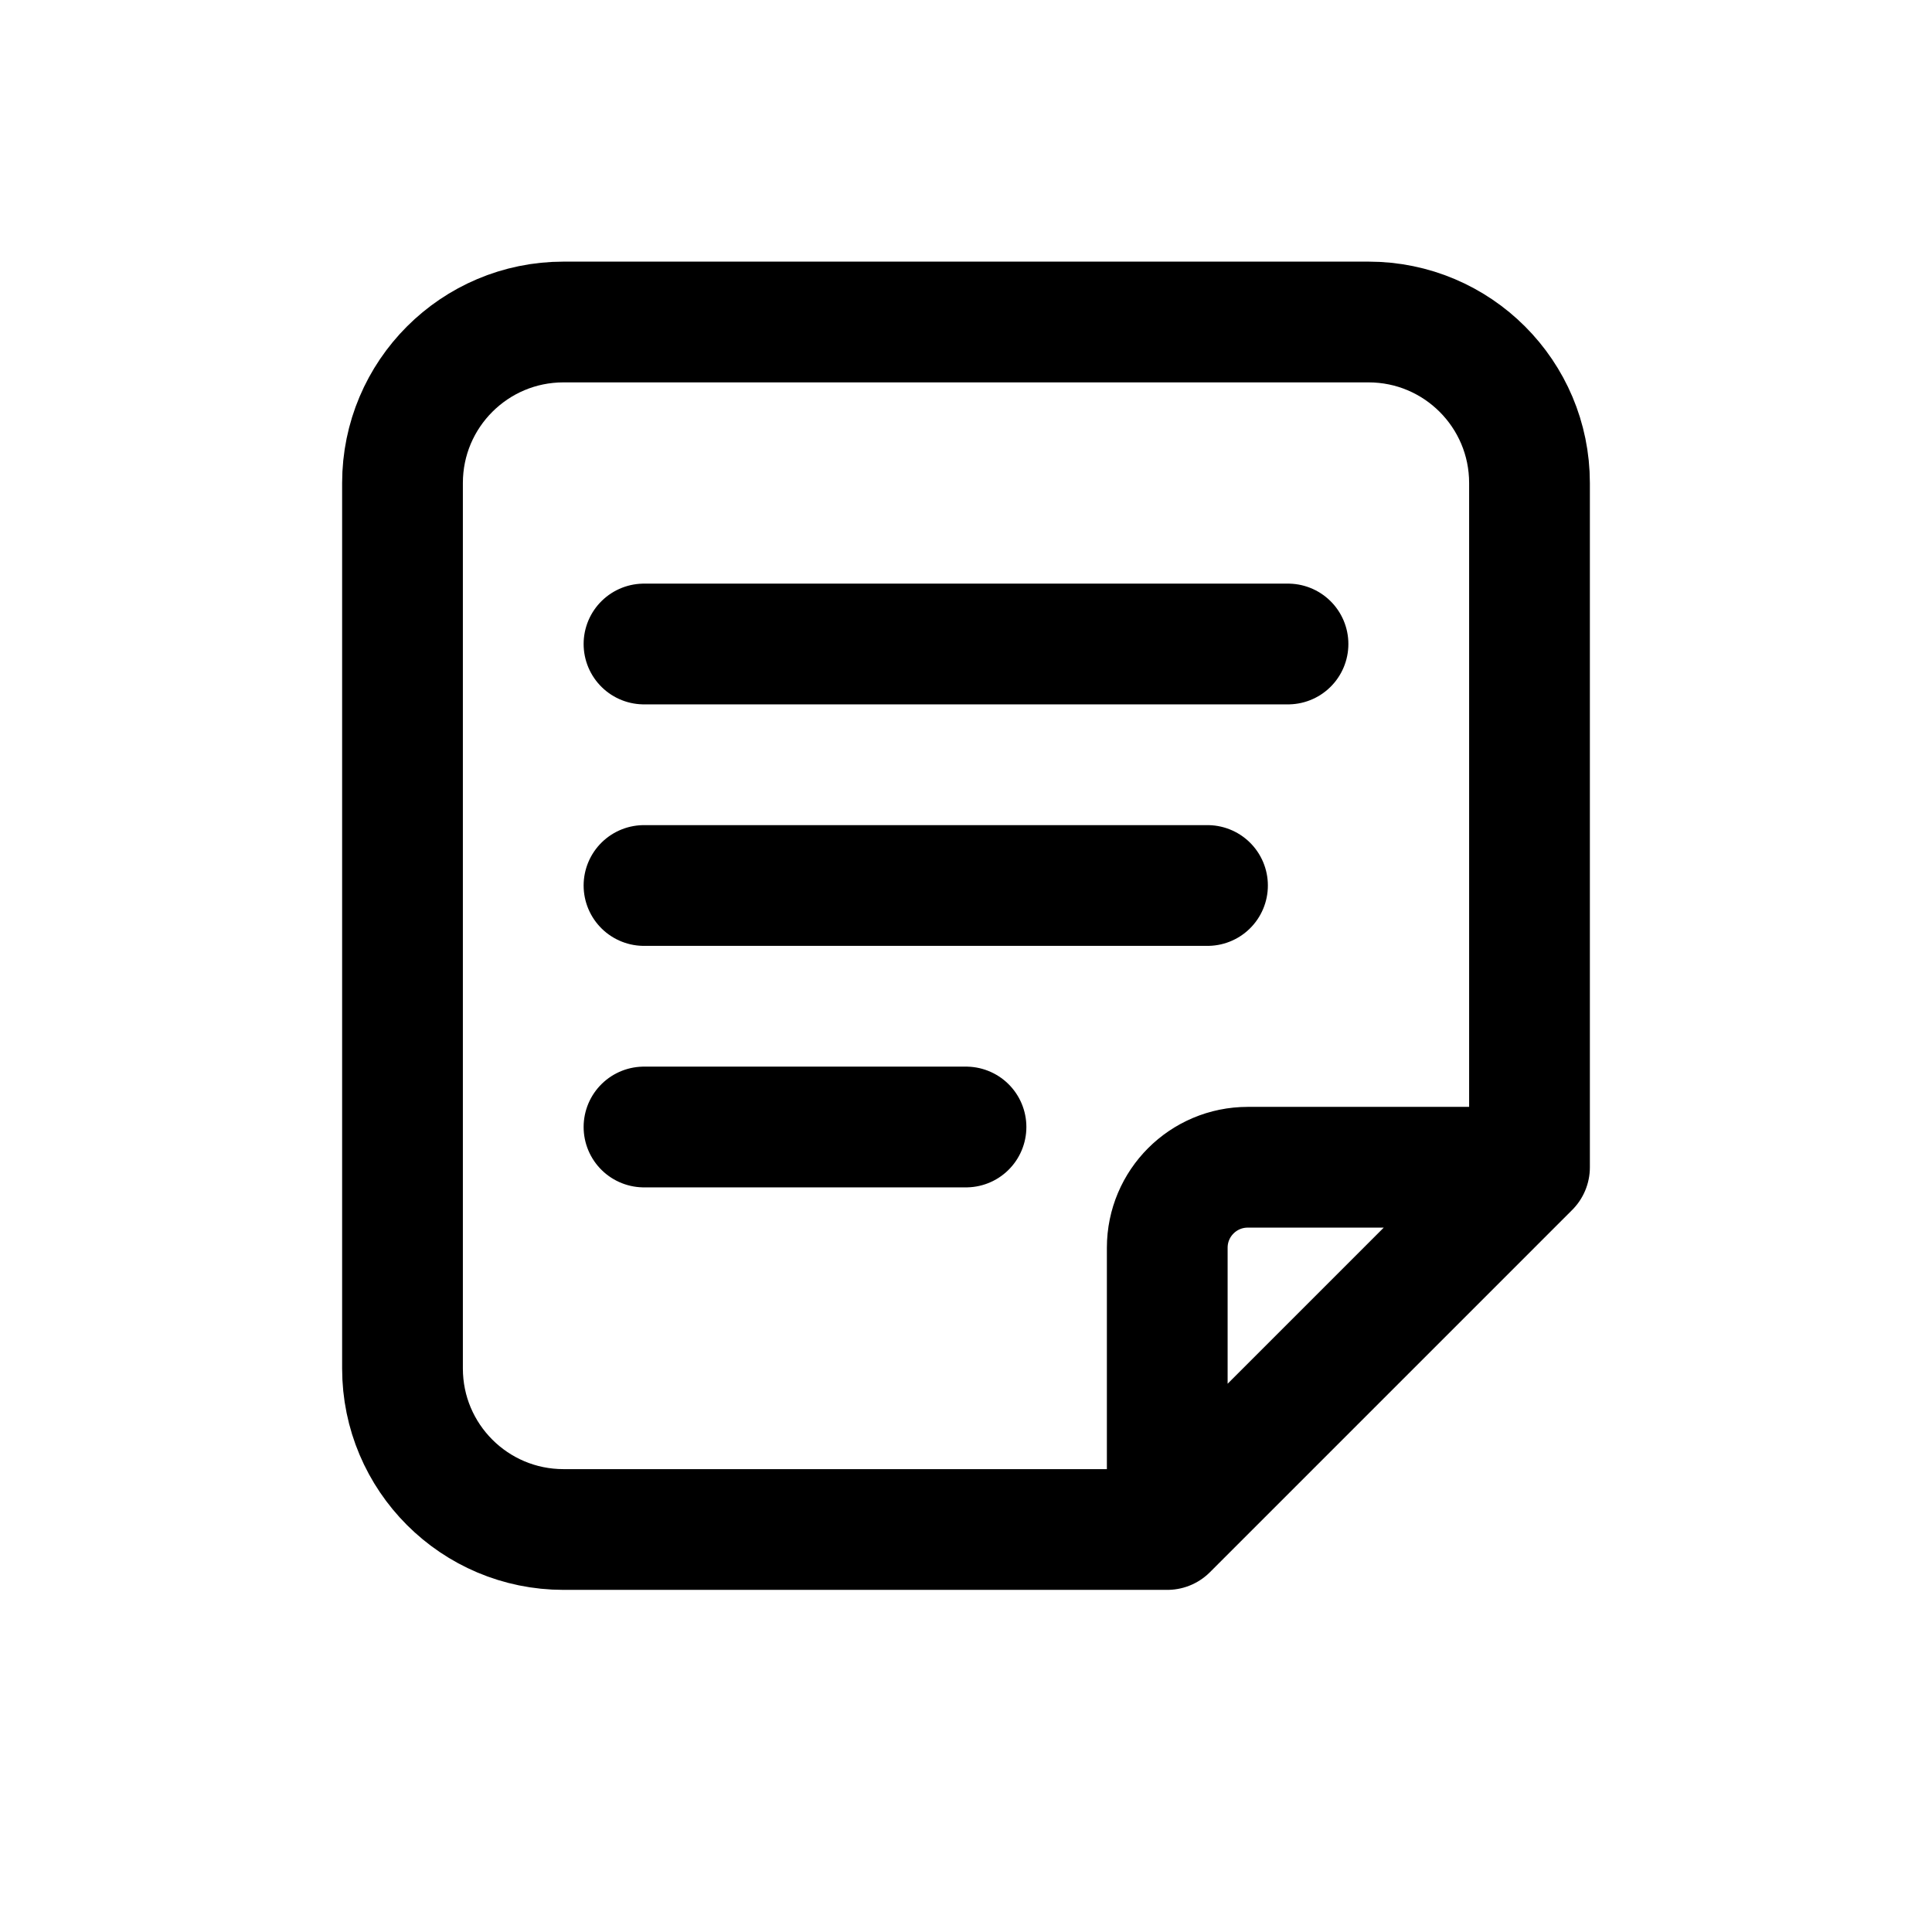
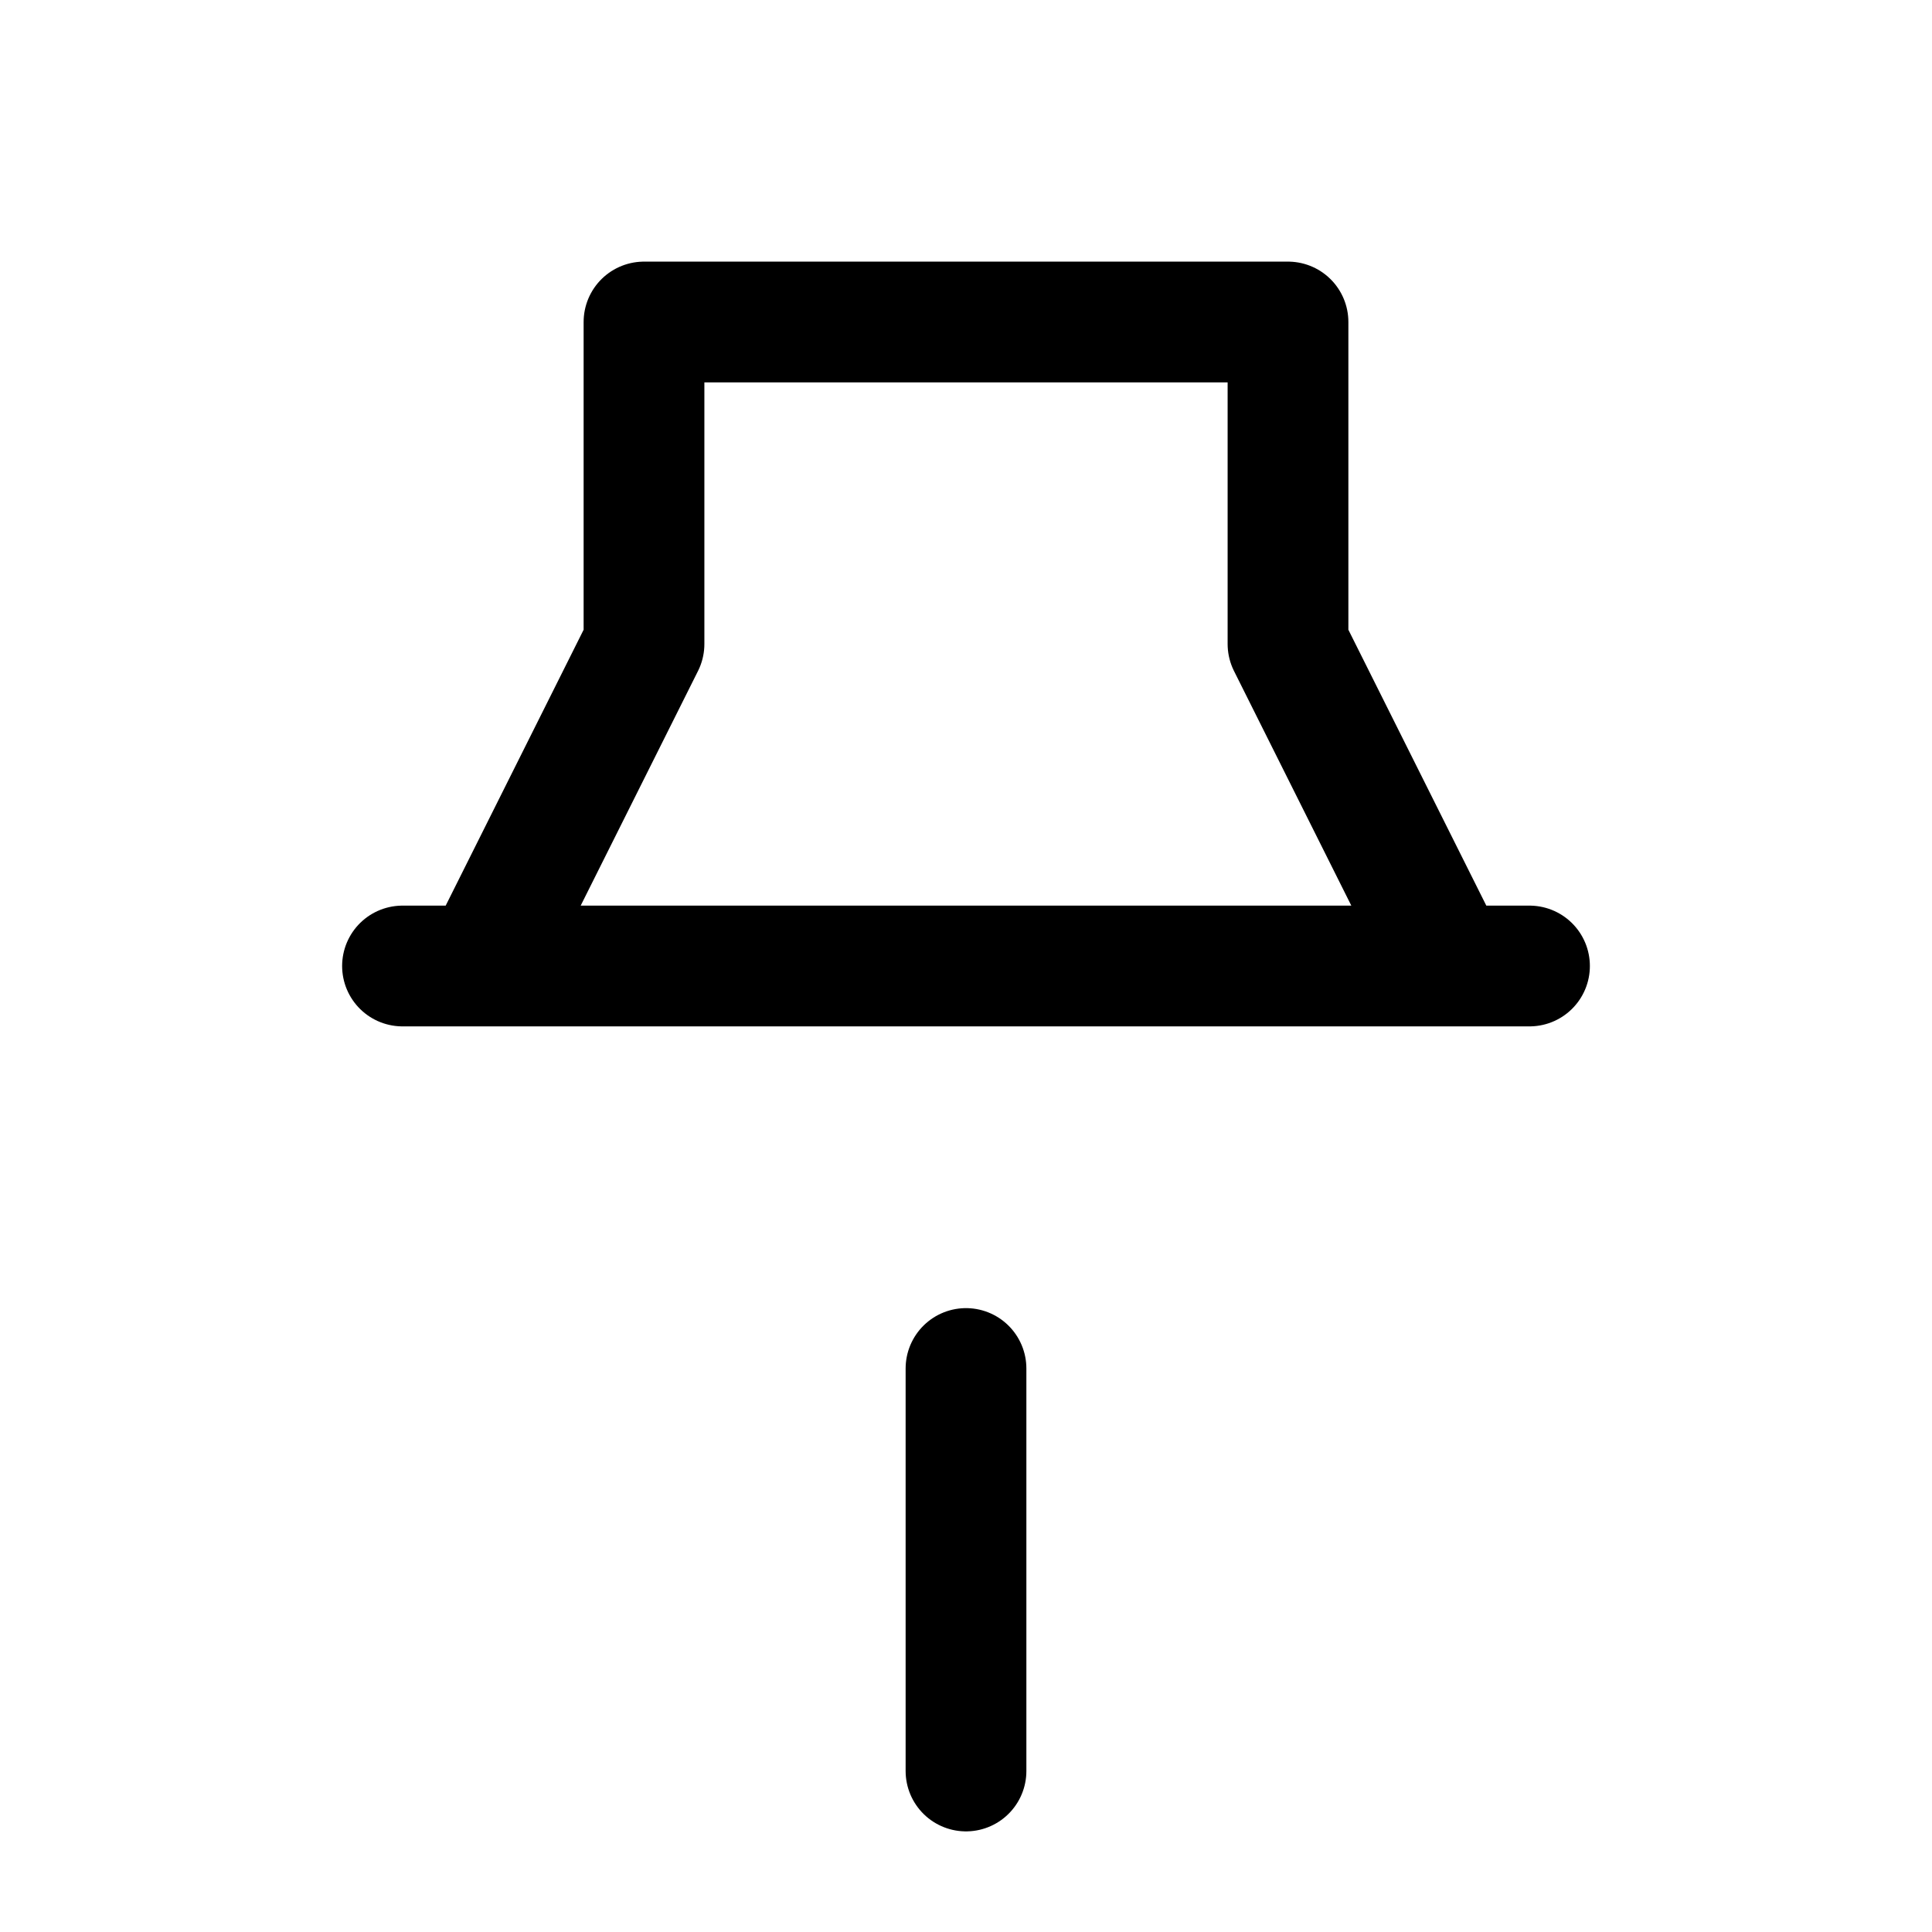
- <svg xmlns="http://www.w3.org/2000/svg" viewBox="0 0 24 24">
-   <path d="M7 4h10a2 2 0 0 1 2 2v8.5L14.5 19H7a2 2 0 0 1-2-2V6a2 2 0 0 1 2-2Zm7.5 15v-3.5a1 1 0 0 1 1-1H19M8 8h8M8 11h7M8 14h4" fill="none" stroke="currentColor" stroke-width="1.5" stroke-linecap="round" stroke-linejoin="round" />
+ <svg viewBox="0 0 24 24" fill="none" stroke="currentColor" stroke-width="1.5" stroke-linecap="round" stroke-linejoin="round">
+   <path d="M12 17v5M5 12h14M6 12l2-4V4h8v4l2 4" />
</svg>
